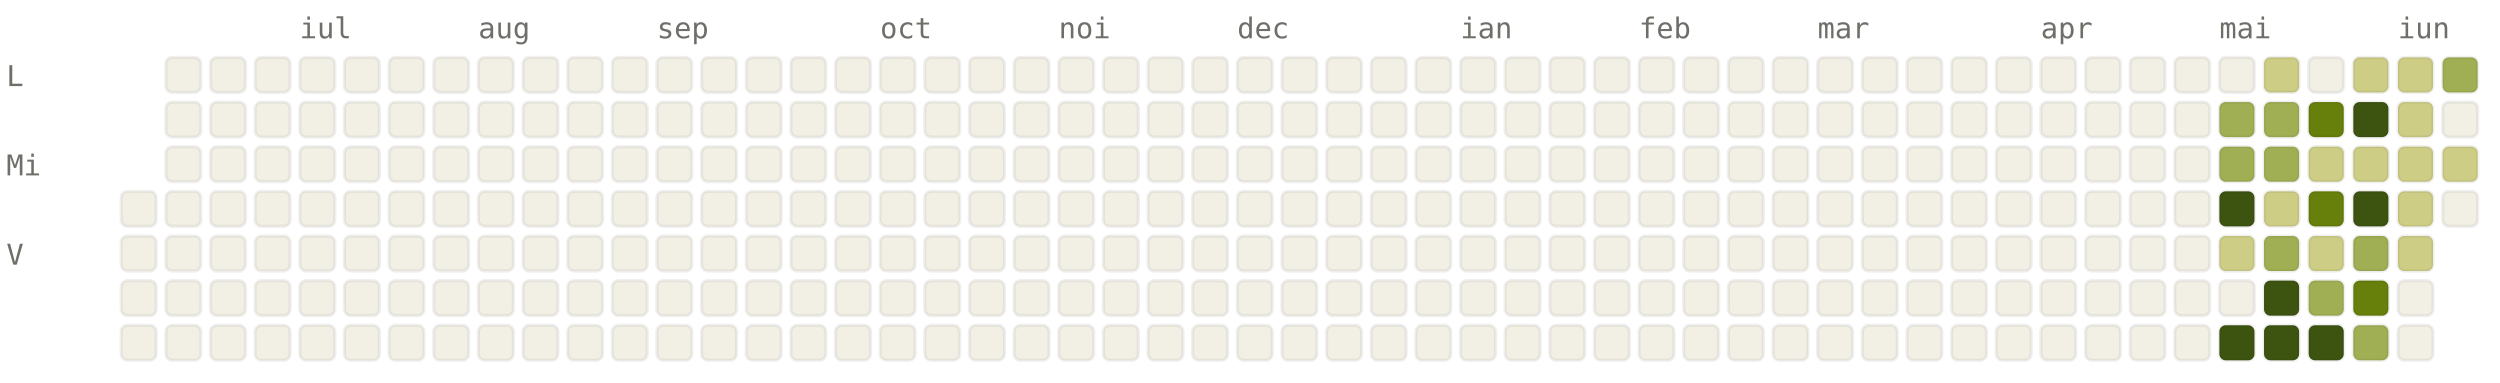
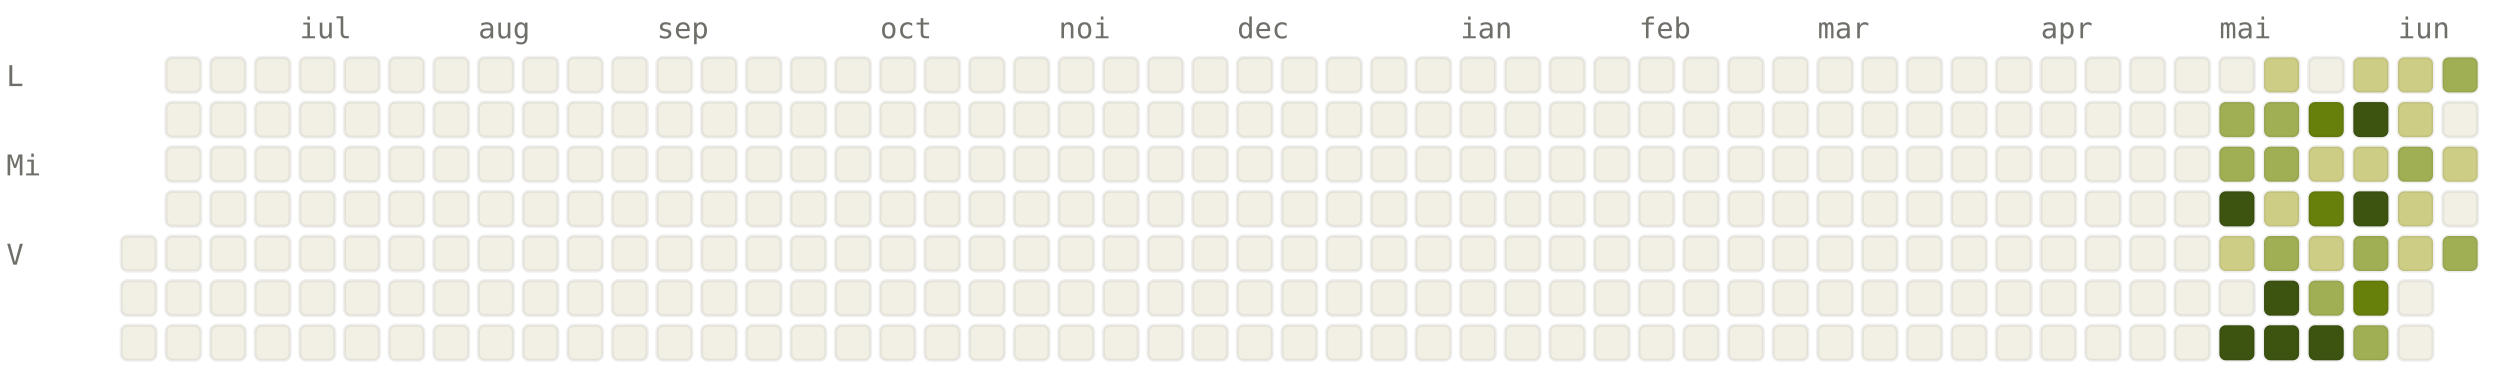
<svg xmlns="http://www.w3.org/2000/svg" viewBox="0 0 784 120" width="784" height="120" font-family="ui-monospace, SFMono-Regular, Menlo, monospace" font-size="9">
  <style>.l0{fill:#F2F0E5;stroke:rgba(0,0,0,0.06)}.l1{fill:#CDCD86;stroke:rgba(0,0,0,0.06)}.l2{fill:#A0AF54;stroke:rgba(0,0,0,0.06)}.l3{fill:#66800B;stroke:rgba(0,0,0,0.06)}.l4{fill:#3D5410;stroke:rgba(0,0,0,0.06)}.lbl{fill:#6F6E69}@media (prefers-color-scheme: dark){.l0{fill:#1C1B1A;stroke:rgba(255,255,255,0.04)}.l1{fill:#2A3D11;stroke:rgba(255,255,255,0.04)}.l2{fill:#4D6B0E;stroke:rgba(255,255,255,0.04)}.l3{fill:#879A39;stroke:rgba(255,255,255,0.04)}.l4{fill:#CDCD86;stroke:rgba(255,255,255,0.04)}.lbl{fill:#878580}}</style>
  <text x="94" y="12" class="lbl">iul</text>
  <text x="150" y="12" class="lbl">aug</text>
  <text x="206" y="12" class="lbl">sep</text>
  <text x="276" y="12" class="lbl">oct</text>
  <text x="332" y="12" class="lbl">noi</text>
  <text x="388" y="12" class="lbl">dec</text>
  <text x="458" y="12" class="lbl">ian</text>
  <text x="514" y="12" class="lbl">feb</text>
  <text x="570" y="12" class="lbl">mar</text>
  <text x="640" y="12" class="lbl">apr</text>
  <text x="696" y="12" class="lbl">mai</text>
  <text x="752" y="12" class="lbl">iun</text>
  <text x="2" y="27" class="lbl">L</text>
  <text x="2" y="55" class="lbl">Mi</text>
  <text x="2" y="83" class="lbl">V</text>
-   <rect x="38" y="60" width="11" height="11" rx="2" ry="2" class="l0" />
  <rect x="38" y="74" width="11" height="11" rx="2" ry="2" class="l0" />
  <rect x="38" y="88" width="11" height="11" rx="2" ry="2" class="l0" />
  <rect x="38" y="102" width="11" height="11" rx="2" ry="2" class="l0" />
  <rect x="52" y="18" width="11" height="11" rx="2" ry="2" class="l0" />
  <rect x="52" y="32" width="11" height="11" rx="2" ry="2" class="l0" />
  <rect x="52" y="46" width="11" height="11" rx="2" ry="2" class="l0" />
  <rect x="52" y="60" width="11" height="11" rx="2" ry="2" class="l0" />
  <rect x="52" y="74" width="11" height="11" rx="2" ry="2" class="l0" />
  <rect x="52" y="88" width="11" height="11" rx="2" ry="2" class="l0" />
  <rect x="52" y="102" width="11" height="11" rx="2" ry="2" class="l0" />
  <rect x="66" y="18" width="11" height="11" rx="2" ry="2" class="l0" />
  <rect x="66" y="32" width="11" height="11" rx="2" ry="2" class="l0" />
  <rect x="66" y="46" width="11" height="11" rx="2" ry="2" class="l0" />
  <rect x="66" y="60" width="11" height="11" rx="2" ry="2" class="l0" />
  <rect x="66" y="74" width="11" height="11" rx="2" ry="2" class="l0" />
  <rect x="66" y="88" width="11" height="11" rx="2" ry="2" class="l0" />
  <rect x="66" y="102" width="11" height="11" rx="2" ry="2" class="l0" />
  <rect x="80" y="18" width="11" height="11" rx="2" ry="2" class="l0" />
  <rect x="80" y="32" width="11" height="11" rx="2" ry="2" class="l0" />
  <rect x="80" y="46" width="11" height="11" rx="2" ry="2" class="l0" />
  <rect x="80" y="60" width="11" height="11" rx="2" ry="2" class="l0" />
  <rect x="80" y="74" width="11" height="11" rx="2" ry="2" class="l0" />
  <rect x="80" y="88" width="11" height="11" rx="2" ry="2" class="l0" />
  <rect x="80" y="102" width="11" height="11" rx="2" ry="2" class="l0" />
  <rect x="94" y="18" width="11" height="11" rx="2" ry="2" class="l0" />
  <rect x="94" y="32" width="11" height="11" rx="2" ry="2" class="l0" />
  <rect x="94" y="46" width="11" height="11" rx="2" ry="2" class="l0" />
  <rect x="94" y="60" width="11" height="11" rx="2" ry="2" class="l0" />
  <rect x="94" y="74" width="11" height="11" rx="2" ry="2" class="l0" />
  <rect x="94" y="88" width="11" height="11" rx="2" ry="2" class="l0" />
  <rect x="94" y="102" width="11" height="11" rx="2" ry="2" class="l0" />
  <rect x="108" y="18" width="11" height="11" rx="2" ry="2" class="l0" />
  <rect x="108" y="32" width="11" height="11" rx="2" ry="2" class="l0" />
  <rect x="108" y="46" width="11" height="11" rx="2" ry="2" class="l0" />
  <rect x="108" y="60" width="11" height="11" rx="2" ry="2" class="l0" />
  <rect x="108" y="74" width="11" height="11" rx="2" ry="2" class="l0" />
  <rect x="108" y="88" width="11" height="11" rx="2" ry="2" class="l0" />
  <rect x="108" y="102" width="11" height="11" rx="2" ry="2" class="l0" />
  <rect x="122" y="18" width="11" height="11" rx="2" ry="2" class="l0" />
  <rect x="122" y="32" width="11" height="11" rx="2" ry="2" class="l0" />
  <rect x="122" y="46" width="11" height="11" rx="2" ry="2" class="l0" />
  <rect x="122" y="60" width="11" height="11" rx="2" ry="2" class="l0" />
  <rect x="122" y="74" width="11" height="11" rx="2" ry="2" class="l0" />
  <rect x="122" y="88" width="11" height="11" rx="2" ry="2" class="l0" />
  <rect x="122" y="102" width="11" height="11" rx="2" ry="2" class="l0" />
  <rect x="136" y="18" width="11" height="11" rx="2" ry="2" class="l0" />
  <rect x="136" y="32" width="11" height="11" rx="2" ry="2" class="l0" />
  <rect x="136" y="46" width="11" height="11" rx="2" ry="2" class="l0" />
  <rect x="136" y="60" width="11" height="11" rx="2" ry="2" class="l0" />
  <rect x="136" y="74" width="11" height="11" rx="2" ry="2" class="l0" />
  <rect x="136" y="88" width="11" height="11" rx="2" ry="2" class="l0" />
  <rect x="136" y="102" width="11" height="11" rx="2" ry="2" class="l0" />
  <rect x="150" y="18" width="11" height="11" rx="2" ry="2" class="l0" />
  <rect x="150" y="32" width="11" height="11" rx="2" ry="2" class="l0" />
  <rect x="150" y="46" width="11" height="11" rx="2" ry="2" class="l0" />
  <rect x="150" y="60" width="11" height="11" rx="2" ry="2" class="l0" />
  <rect x="150" y="74" width="11" height="11" rx="2" ry="2" class="l0" />
  <rect x="150" y="88" width="11" height="11" rx="2" ry="2" class="l0" />
  <rect x="150" y="102" width="11" height="11" rx="2" ry="2" class="l0" />
  <rect x="164" y="18" width="11" height="11" rx="2" ry="2" class="l0" />
  <rect x="164" y="32" width="11" height="11" rx="2" ry="2" class="l0" />
  <rect x="164" y="46" width="11" height="11" rx="2" ry="2" class="l0" />
  <rect x="164" y="60" width="11" height="11" rx="2" ry="2" class="l0" />
  <rect x="164" y="74" width="11" height="11" rx="2" ry="2" class="l0" />
  <rect x="164" y="88" width="11" height="11" rx="2" ry="2" class="l0" />
  <rect x="164" y="102" width="11" height="11" rx="2" ry="2" class="l0" />
  <rect x="178" y="18" width="11" height="11" rx="2" ry="2" class="l0" />
  <rect x="178" y="32" width="11" height="11" rx="2" ry="2" class="l0" />
  <rect x="178" y="46" width="11" height="11" rx="2" ry="2" class="l0" />
  <rect x="178" y="60" width="11" height="11" rx="2" ry="2" class="l0" />
  <rect x="178" y="74" width="11" height="11" rx="2" ry="2" class="l0" />
  <rect x="178" y="88" width="11" height="11" rx="2" ry="2" class="l0" />
  <rect x="178" y="102" width="11" height="11" rx="2" ry="2" class="l0" />
  <rect x="192" y="18" width="11" height="11" rx="2" ry="2" class="l0" />
  <rect x="192" y="32" width="11" height="11" rx="2" ry="2" class="l0" />
  <rect x="192" y="46" width="11" height="11" rx="2" ry="2" class="l0" />
  <rect x="192" y="60" width="11" height="11" rx="2" ry="2" class="l0" />
  <rect x="192" y="74" width="11" height="11" rx="2" ry="2" class="l0" />
  <rect x="192" y="88" width="11" height="11" rx="2" ry="2" class="l0" />
  <rect x="192" y="102" width="11" height="11" rx="2" ry="2" class="l0" />
  <rect x="206" y="18" width="11" height="11" rx="2" ry="2" class="l0" />
  <rect x="206" y="32" width="11" height="11" rx="2" ry="2" class="l0" />
  <rect x="206" y="46" width="11" height="11" rx="2" ry="2" class="l0" />
  <rect x="206" y="60" width="11" height="11" rx="2" ry="2" class="l0" />
  <rect x="206" y="74" width="11" height="11" rx="2" ry="2" class="l0" />
  <rect x="206" y="88" width="11" height="11" rx="2" ry="2" class="l0" />
  <rect x="206" y="102" width="11" height="11" rx="2" ry="2" class="l0" />
  <rect x="220" y="18" width="11" height="11" rx="2" ry="2" class="l0" />
  <rect x="220" y="32" width="11" height="11" rx="2" ry="2" class="l0" />
  <rect x="220" y="46" width="11" height="11" rx="2" ry="2" class="l0" />
  <rect x="220" y="60" width="11" height="11" rx="2" ry="2" class="l0" />
  <rect x="220" y="74" width="11" height="11" rx="2" ry="2" class="l0" />
  <rect x="220" y="88" width="11" height="11" rx="2" ry="2" class="l0" />
  <rect x="220" y="102" width="11" height="11" rx="2" ry="2" class="l0" />
  <rect x="234" y="18" width="11" height="11" rx="2" ry="2" class="l0" />
  <rect x="234" y="32" width="11" height="11" rx="2" ry="2" class="l0" />
  <rect x="234" y="46" width="11" height="11" rx="2" ry="2" class="l0" />
  <rect x="234" y="60" width="11" height="11" rx="2" ry="2" class="l0" />
  <rect x="234" y="74" width="11" height="11" rx="2" ry="2" class="l0" />
  <rect x="234" y="88" width="11" height="11" rx="2" ry="2" class="l0" />
  <rect x="234" y="102" width="11" height="11" rx="2" ry="2" class="l0" />
  <rect x="248" y="18" width="11" height="11" rx="2" ry="2" class="l0" />
  <rect x="248" y="32" width="11" height="11" rx="2" ry="2" class="l0" />
  <rect x="248" y="46" width="11" height="11" rx="2" ry="2" class="l0" />
  <rect x="248" y="60" width="11" height="11" rx="2" ry="2" class="l0" />
  <rect x="248" y="74" width="11" height="11" rx="2" ry="2" class="l0" />
  <rect x="248" y="88" width="11" height="11" rx="2" ry="2" class="l0" />
  <rect x="248" y="102" width="11" height="11" rx="2" ry="2" class="l0" />
  <rect x="262" y="18" width="11" height="11" rx="2" ry="2" class="l0" />
  <rect x="262" y="32" width="11" height="11" rx="2" ry="2" class="l0" />
  <rect x="262" y="46" width="11" height="11" rx="2" ry="2" class="l0" />
  <rect x="262" y="60" width="11" height="11" rx="2" ry="2" class="l0" />
  <rect x="262" y="74" width="11" height="11" rx="2" ry="2" class="l0" />
  <rect x="262" y="88" width="11" height="11" rx="2" ry="2" class="l0" />
  <rect x="262" y="102" width="11" height="11" rx="2" ry="2" class="l0" />
  <rect x="276" y="18" width="11" height="11" rx="2" ry="2" class="l0" />
  <rect x="276" y="32" width="11" height="11" rx="2" ry="2" class="l0" />
  <rect x="276" y="46" width="11" height="11" rx="2" ry="2" class="l0" />
  <rect x="276" y="60" width="11" height="11" rx="2" ry="2" class="l0" />
  <rect x="276" y="74" width="11" height="11" rx="2" ry="2" class="l0" />
  <rect x="276" y="88" width="11" height="11" rx="2" ry="2" class="l0" />
  <rect x="276" y="102" width="11" height="11" rx="2" ry="2" class="l0" />
  <rect x="290" y="18" width="11" height="11" rx="2" ry="2" class="l0" />
  <rect x="290" y="32" width="11" height="11" rx="2" ry="2" class="l0" />
  <rect x="290" y="46" width="11" height="11" rx="2" ry="2" class="l0" />
  <rect x="290" y="60" width="11" height="11" rx="2" ry="2" class="l0" />
  <rect x="290" y="74" width="11" height="11" rx="2" ry="2" class="l0" />
  <rect x="290" y="88" width="11" height="11" rx="2" ry="2" class="l0" />
  <rect x="290" y="102" width="11" height="11" rx="2" ry="2" class="l0" />
  <rect x="304" y="18" width="11" height="11" rx="2" ry="2" class="l0" />
  <rect x="304" y="32" width="11" height="11" rx="2" ry="2" class="l0" />
  <rect x="304" y="46" width="11" height="11" rx="2" ry="2" class="l0" />
  <rect x="304" y="60" width="11" height="11" rx="2" ry="2" class="l0" />
  <rect x="304" y="74" width="11" height="11" rx="2" ry="2" class="l0" />
  <rect x="304" y="88" width="11" height="11" rx="2" ry="2" class="l0" />
  <rect x="304" y="102" width="11" height="11" rx="2" ry="2" class="l0" />
  <rect x="318" y="18" width="11" height="11" rx="2" ry="2" class="l0" />
  <rect x="318" y="32" width="11" height="11" rx="2" ry="2" class="l0" />
  <rect x="318" y="46" width="11" height="11" rx="2" ry="2" class="l0" />
  <rect x="318" y="60" width="11" height="11" rx="2" ry="2" class="l0" />
  <rect x="318" y="74" width="11" height="11" rx="2" ry="2" class="l0" />
  <rect x="318" y="88" width="11" height="11" rx="2" ry="2" class="l0" />
  <rect x="318" y="102" width="11" height="11" rx="2" ry="2" class="l0" />
  <rect x="332" y="18" width="11" height="11" rx="2" ry="2" class="l0" />
  <rect x="332" y="32" width="11" height="11" rx="2" ry="2" class="l0" />
  <rect x="332" y="46" width="11" height="11" rx="2" ry="2" class="l0" />
  <rect x="332" y="60" width="11" height="11" rx="2" ry="2" class="l0" />
  <rect x="332" y="74" width="11" height="11" rx="2" ry="2" class="l0" />
  <rect x="332" y="88" width="11" height="11" rx="2" ry="2" class="l0" />
  <rect x="332" y="102" width="11" height="11" rx="2" ry="2" class="l0" />
  <rect x="346" y="18" width="11" height="11" rx="2" ry="2" class="l0" />
  <rect x="346" y="32" width="11" height="11" rx="2" ry="2" class="l0" />
  <rect x="346" y="46" width="11" height="11" rx="2" ry="2" class="l0" />
  <rect x="346" y="60" width="11" height="11" rx="2" ry="2" class="l0" />
  <rect x="346" y="74" width="11" height="11" rx="2" ry="2" class="l0" />
  <rect x="346" y="88" width="11" height="11" rx="2" ry="2" class="l0" />
  <rect x="346" y="102" width="11" height="11" rx="2" ry="2" class="l0" />
  <rect x="360" y="18" width="11" height="11" rx="2" ry="2" class="l0" />
  <rect x="360" y="32" width="11" height="11" rx="2" ry="2" class="l0" />
  <rect x="360" y="46" width="11" height="11" rx="2" ry="2" class="l0" />
  <rect x="360" y="60" width="11" height="11" rx="2" ry="2" class="l0" />
  <rect x="360" y="74" width="11" height="11" rx="2" ry="2" class="l0" />
  <rect x="360" y="88" width="11" height="11" rx="2" ry="2" class="l0" />
  <rect x="360" y="102" width="11" height="11" rx="2" ry="2" class="l0" />
  <rect x="374" y="18" width="11" height="11" rx="2" ry="2" class="l0" />
  <rect x="374" y="32" width="11" height="11" rx="2" ry="2" class="l0" />
  <rect x="374" y="46" width="11" height="11" rx="2" ry="2" class="l0" />
  <rect x="374" y="60" width="11" height="11" rx="2" ry="2" class="l0" />
  <rect x="374" y="74" width="11" height="11" rx="2" ry="2" class="l0" />
  <rect x="374" y="88" width="11" height="11" rx="2" ry="2" class="l0" />
  <rect x="374" y="102" width="11" height="11" rx="2" ry="2" class="l0" />
  <rect x="388" y="18" width="11" height="11" rx="2" ry="2" class="l0" />
  <rect x="388" y="32" width="11" height="11" rx="2" ry="2" class="l0" />
  <rect x="388" y="46" width="11" height="11" rx="2" ry="2" class="l0" />
  <rect x="388" y="60" width="11" height="11" rx="2" ry="2" class="l0" />
  <rect x="388" y="74" width="11" height="11" rx="2" ry="2" class="l0" />
  <rect x="388" y="88" width="11" height="11" rx="2" ry="2" class="l0" />
  <rect x="388" y="102" width="11" height="11" rx="2" ry="2" class="l0" />
  <rect x="402" y="18" width="11" height="11" rx="2" ry="2" class="l0" />
  <rect x="402" y="32" width="11" height="11" rx="2" ry="2" class="l0" />
  <rect x="402" y="46" width="11" height="11" rx="2" ry="2" class="l0" />
  <rect x="402" y="60" width="11" height="11" rx="2" ry="2" class="l0" />
  <rect x="402" y="74" width="11" height="11" rx="2" ry="2" class="l0" />
  <rect x="402" y="88" width="11" height="11" rx="2" ry="2" class="l0" />
  <rect x="402" y="102" width="11" height="11" rx="2" ry="2" class="l0" />
  <rect x="416" y="18" width="11" height="11" rx="2" ry="2" class="l0" />
  <rect x="416" y="32" width="11" height="11" rx="2" ry="2" class="l0" />
  <rect x="416" y="46" width="11" height="11" rx="2" ry="2" class="l0" />
  <rect x="416" y="60" width="11" height="11" rx="2" ry="2" class="l0" />
  <rect x="416" y="74" width="11" height="11" rx="2" ry="2" class="l0" />
  <rect x="416" y="88" width="11" height="11" rx="2" ry="2" class="l0" />
  <rect x="416" y="102" width="11" height="11" rx="2" ry="2" class="l0" />
  <rect x="430" y="18" width="11" height="11" rx="2" ry="2" class="l0" />
  <rect x="430" y="32" width="11" height="11" rx="2" ry="2" class="l0" />
  <rect x="430" y="46" width="11" height="11" rx="2" ry="2" class="l0" />
  <rect x="430" y="60" width="11" height="11" rx="2" ry="2" class="l0" />
  <rect x="430" y="74" width="11" height="11" rx="2" ry="2" class="l0" />
  <rect x="430" y="88" width="11" height="11" rx="2" ry="2" class="l0" />
  <rect x="430" y="102" width="11" height="11" rx="2" ry="2" class="l0" />
  <rect x="444" y="18" width="11" height="11" rx="2" ry="2" class="l0" />
  <rect x="444" y="32" width="11" height="11" rx="2" ry="2" class="l0" />
  <rect x="444" y="46" width="11" height="11" rx="2" ry="2" class="l0" />
  <rect x="444" y="60" width="11" height="11" rx="2" ry="2" class="l0" />
  <rect x="444" y="74" width="11" height="11" rx="2" ry="2" class="l0" />
  <rect x="444" y="88" width="11" height="11" rx="2" ry="2" class="l0" />
  <rect x="444" y="102" width="11" height="11" rx="2" ry="2" class="l0" />
  <rect x="458" y="18" width="11" height="11" rx="2" ry="2" class="l0" />
  <rect x="458" y="32" width="11" height="11" rx="2" ry="2" class="l0" />
  <rect x="458" y="46" width="11" height="11" rx="2" ry="2" class="l0" />
  <rect x="458" y="60" width="11" height="11" rx="2" ry="2" class="l0" />
  <rect x="458" y="74" width="11" height="11" rx="2" ry="2" class="l0" />
  <rect x="458" y="88" width="11" height="11" rx="2" ry="2" class="l0" />
  <rect x="458" y="102" width="11" height="11" rx="2" ry="2" class="l0" />
  <rect x="472" y="18" width="11" height="11" rx="2" ry="2" class="l0" />
  <rect x="472" y="32" width="11" height="11" rx="2" ry="2" class="l0" />
  <rect x="472" y="46" width="11" height="11" rx="2" ry="2" class="l0" />
  <rect x="472" y="60" width="11" height="11" rx="2" ry="2" class="l0" />
  <rect x="472" y="74" width="11" height="11" rx="2" ry="2" class="l0" />
  <rect x="472" y="88" width="11" height="11" rx="2" ry="2" class="l0" />
  <rect x="472" y="102" width="11" height="11" rx="2" ry="2" class="l0" />
  <rect x="486" y="18" width="11" height="11" rx="2" ry="2" class="l0" />
  <rect x="486" y="32" width="11" height="11" rx="2" ry="2" class="l0" />
  <rect x="486" y="46" width="11" height="11" rx="2" ry="2" class="l0" />
  <rect x="486" y="60" width="11" height="11" rx="2" ry="2" class="l0" />
  <rect x="486" y="74" width="11" height="11" rx="2" ry="2" class="l0" />
  <rect x="486" y="88" width="11" height="11" rx="2" ry="2" class="l0" />
  <rect x="486" y="102" width="11" height="11" rx="2" ry="2" class="l0" />
  <rect x="500" y="18" width="11" height="11" rx="2" ry="2" class="l0" />
  <rect x="500" y="32" width="11" height="11" rx="2" ry="2" class="l0" />
  <rect x="500" y="46" width="11" height="11" rx="2" ry="2" class="l0" />
  <rect x="500" y="60" width="11" height="11" rx="2" ry="2" class="l0" />
  <rect x="500" y="74" width="11" height="11" rx="2" ry="2" class="l0" />
  <rect x="500" y="88" width="11" height="11" rx="2" ry="2" class="l0" />
  <rect x="500" y="102" width="11" height="11" rx="2" ry="2" class="l0" />
  <rect x="514" y="18" width="11" height="11" rx="2" ry="2" class="l0" />
  <rect x="514" y="32" width="11" height="11" rx="2" ry="2" class="l0" />
  <rect x="514" y="46" width="11" height="11" rx="2" ry="2" class="l0" />
  <rect x="514" y="60" width="11" height="11" rx="2" ry="2" class="l0" />
  <rect x="514" y="74" width="11" height="11" rx="2" ry="2" class="l0" />
  <rect x="514" y="88" width="11" height="11" rx="2" ry="2" class="l0" />
  <rect x="514" y="102" width="11" height="11" rx="2" ry="2" class="l0" />
  <rect x="528" y="18" width="11" height="11" rx="2" ry="2" class="l0" />
  <rect x="528" y="32" width="11" height="11" rx="2" ry="2" class="l0" />
  <rect x="528" y="46" width="11" height="11" rx="2" ry="2" class="l0" />
  <rect x="528" y="60" width="11" height="11" rx="2" ry="2" class="l0" />
  <rect x="528" y="74" width="11" height="11" rx="2" ry="2" class="l0" />
  <rect x="528" y="88" width="11" height="11" rx="2" ry="2" class="l0" />
  <rect x="528" y="102" width="11" height="11" rx="2" ry="2" class="l0" />
  <rect x="542" y="18" width="11" height="11" rx="2" ry="2" class="l0" />
  <rect x="542" y="32" width="11" height="11" rx="2" ry="2" class="l0" />
  <rect x="542" y="46" width="11" height="11" rx="2" ry="2" class="l0" />
  <rect x="542" y="60" width="11" height="11" rx="2" ry="2" class="l0" />
  <rect x="542" y="74" width="11" height="11" rx="2" ry="2" class="l0" />
  <rect x="542" y="88" width="11" height="11" rx="2" ry="2" class="l0" />
  <rect x="542" y="102" width="11" height="11" rx="2" ry="2" class="l0" />
  <rect x="556" y="18" width="11" height="11" rx="2" ry="2" class="l0" />
  <rect x="556" y="32" width="11" height="11" rx="2" ry="2" class="l0" />
  <rect x="556" y="46" width="11" height="11" rx="2" ry="2" class="l0" />
  <rect x="556" y="60" width="11" height="11" rx="2" ry="2" class="l0" />
  <rect x="556" y="74" width="11" height="11" rx="2" ry="2" class="l0" />
  <rect x="556" y="88" width="11" height="11" rx="2" ry="2" class="l0" />
  <rect x="556" y="102" width="11" height="11" rx="2" ry="2" class="l0" />
  <rect x="570" y="18" width="11" height="11" rx="2" ry="2" class="l0" />
  <rect x="570" y="32" width="11" height="11" rx="2" ry="2" class="l0" />
  <rect x="570" y="46" width="11" height="11" rx="2" ry="2" class="l0" />
  <rect x="570" y="60" width="11" height="11" rx="2" ry="2" class="l0" />
  <rect x="570" y="74" width="11" height="11" rx="2" ry="2" class="l0" />
  <rect x="570" y="88" width="11" height="11" rx="2" ry="2" class="l0" />
  <rect x="570" y="102" width="11" height="11" rx="2" ry="2" class="l0" />
  <rect x="584" y="18" width="11" height="11" rx="2" ry="2" class="l0" />
  <rect x="584" y="32" width="11" height="11" rx="2" ry="2" class="l0" />
  <rect x="584" y="46" width="11" height="11" rx="2" ry="2" class="l0" />
  <rect x="584" y="60" width="11" height="11" rx="2" ry="2" class="l0" />
  <rect x="584" y="74" width="11" height="11" rx="2" ry="2" class="l0" />
  <rect x="584" y="88" width="11" height="11" rx="2" ry="2" class="l0" />
  <rect x="584" y="102" width="11" height="11" rx="2" ry="2" class="l0" />
  <rect x="598" y="18" width="11" height="11" rx="2" ry="2" class="l0" />
  <rect x="598" y="32" width="11" height="11" rx="2" ry="2" class="l0" />
  <rect x="598" y="46" width="11" height="11" rx="2" ry="2" class="l0" />
  <rect x="598" y="60" width="11" height="11" rx="2" ry="2" class="l0" />
  <rect x="598" y="74" width="11" height="11" rx="2" ry="2" class="l0" />
  <rect x="598" y="88" width="11" height="11" rx="2" ry="2" class="l0" />
  <rect x="598" y="102" width="11" height="11" rx="2" ry="2" class="l0" />
  <rect x="612" y="18" width="11" height="11" rx="2" ry="2" class="l0" />
  <rect x="612" y="32" width="11" height="11" rx="2" ry="2" class="l0" />
  <rect x="612" y="46" width="11" height="11" rx="2" ry="2" class="l0" />
  <rect x="612" y="60" width="11" height="11" rx="2" ry="2" class="l0" />
  <rect x="612" y="74" width="11" height="11" rx="2" ry="2" class="l0" />
  <rect x="612" y="88" width="11" height="11" rx="2" ry="2" class="l0" />
  <rect x="612" y="102" width="11" height="11" rx="2" ry="2" class="l0" />
  <rect x="626" y="18" width="11" height="11" rx="2" ry="2" class="l0" />
  <rect x="626" y="32" width="11" height="11" rx="2" ry="2" class="l0" />
  <rect x="626" y="46" width="11" height="11" rx="2" ry="2" class="l0" />
  <rect x="626" y="60" width="11" height="11" rx="2" ry="2" class="l0" />
  <rect x="626" y="74" width="11" height="11" rx="2" ry="2" class="l0" />
  <rect x="626" y="88" width="11" height="11" rx="2" ry="2" class="l0" />
  <rect x="626" y="102" width="11" height="11" rx="2" ry="2" class="l0" />
  <rect x="640" y="18" width="11" height="11" rx="2" ry="2" class="l0" />
  <rect x="640" y="32" width="11" height="11" rx="2" ry="2" class="l0" />
  <rect x="640" y="46" width="11" height="11" rx="2" ry="2" class="l0" />
  <rect x="640" y="60" width="11" height="11" rx="2" ry="2" class="l0" />
  <rect x="640" y="74" width="11" height="11" rx="2" ry="2" class="l0" />
  <rect x="640" y="88" width="11" height="11" rx="2" ry="2" class="l0" />
  <rect x="640" y="102" width="11" height="11" rx="2" ry="2" class="l0" />
  <rect x="654" y="18" width="11" height="11" rx="2" ry="2" class="l0" />
  <rect x="654" y="32" width="11" height="11" rx="2" ry="2" class="l0" />
  <rect x="654" y="46" width="11" height="11" rx="2" ry="2" class="l0" />
  <rect x="654" y="60" width="11" height="11" rx="2" ry="2" class="l0" />
  <rect x="654" y="74" width="11" height="11" rx="2" ry="2" class="l0" />
  <rect x="654" y="88" width="11" height="11" rx="2" ry="2" class="l0" />
  <rect x="654" y="102" width="11" height="11" rx="2" ry="2" class="l0" />
  <rect x="668" y="18" width="11" height="11" rx="2" ry="2" class="l0" />
  <rect x="668" y="32" width="11" height="11" rx="2" ry="2" class="l0" />
  <rect x="668" y="46" width="11" height="11" rx="2" ry="2" class="l0" />
  <rect x="668" y="60" width="11" height="11" rx="2" ry="2" class="l0" />
  <rect x="668" y="74" width="11" height="11" rx="2" ry="2" class="l0" />
  <rect x="668" y="88" width="11" height="11" rx="2" ry="2" class="l0" />
  <rect x="668" y="102" width="11" height="11" rx="2" ry="2" class="l0" />
  <rect x="682" y="18" width="11" height="11" rx="2" ry="2" class="l0" />
  <rect x="682" y="32" width="11" height="11" rx="2" ry="2" class="l0" />
  <rect x="682" y="46" width="11" height="11" rx="2" ry="2" class="l0" />
  <rect x="682" y="60" width="11" height="11" rx="2" ry="2" class="l0" />
  <rect x="682" y="74" width="11" height="11" rx="2" ry="2" class="l0" />
  <rect x="682" y="88" width="11" height="11" rx="2" ry="2" class="l0" />
  <rect x="682" y="102" width="11" height="11" rx="2" ry="2" class="l0" />
  <rect x="696" y="18" width="11" height="11" rx="2" ry="2" class="l0" />
  <rect x="696" y="32" width="11" height="11" rx="2" ry="2" class="l2" />
  <rect x="696" y="46" width="11" height="11" rx="2" ry="2" class="l2" />
  <rect x="696" y="60" width="11" height="11" rx="2" ry="2" class="l4" />
  <rect x="696" y="74" width="11" height="11" rx="2" ry="2" class="l1" />
  <rect x="696" y="88" width="11" height="11" rx="2" ry="2" class="l0" />
  <rect x="696" y="102" width="11" height="11" rx="2" ry="2" class="l4" />
  <rect x="710" y="18" width="11" height="11" rx="2" ry="2" class="l1" />
  <rect x="710" y="32" width="11" height="11" rx="2" ry="2" class="l2" />
  <rect x="710" y="46" width="11" height="11" rx="2" ry="2" class="l2" />
  <rect x="710" y="60" width="11" height="11" rx="2" ry="2" class="l1" />
  <rect x="710" y="74" width="11" height="11" rx="2" ry="2" class="l2" />
  <rect x="710" y="88" width="11" height="11" rx="2" ry="2" class="l4" />
  <rect x="710" y="102" width="11" height="11" rx="2" ry="2" class="l4" />
  <rect x="724" y="18" width="11" height="11" rx="2" ry="2" class="l0" />
  <rect x="724" y="32" width="11" height="11" rx="2" ry="2" class="l3" />
  <rect x="724" y="46" width="11" height="11" rx="2" ry="2" class="l1" />
  <rect x="724" y="60" width="11" height="11" rx="2" ry="2" class="l3" />
  <rect x="724" y="74" width="11" height="11" rx="2" ry="2" class="l1" />
  <rect x="724" y="88" width="11" height="11" rx="2" ry="2" class="l2" />
  <rect x="724" y="102" width="11" height="11" rx="2" ry="2" class="l4" />
  <rect x="738" y="18" width="11" height="11" rx="2" ry="2" class="l1" />
  <rect x="738" y="32" width="11" height="11" rx="2" ry="2" class="l4" />
  <rect x="738" y="46" width="11" height="11" rx="2" ry="2" class="l1" />
  <rect x="738" y="60" width="11" height="11" rx="2" ry="2" class="l4" />
  <rect x="738" y="74" width="11" height="11" rx="2" ry="2" class="l2" />
  <rect x="738" y="88" width="11" height="11" rx="2" ry="2" class="l3" />
  <rect x="738" y="102" width="11" height="11" rx="2" ry="2" class="l2" />
  <rect x="752" y="18" width="11" height="11" rx="2" ry="2" class="l1" />
  <rect x="752" y="32" width="11" height="11" rx="2" ry="2" class="l1" />
-   <rect x="752" y="46" width="11" height="11" rx="2" ry="2" class="l1" />
+   <rect x="752" y="46" width="11" height="11" rx="2" ry="2" class="l2" />
  <rect x="752" y="60" width="11" height="11" rx="2" ry="2" class="l1" />
  <rect x="752" y="74" width="11" height="11" rx="2" ry="2" class="l1" />
  <rect x="752" y="88" width="11" height="11" rx="2" ry="2" class="l0" />
  <rect x="752" y="102" width="11" height="11" rx="2" ry="2" class="l0" />
  <rect x="766" y="18" width="11" height="11" rx="2" ry="2" class="l2" />
  <rect x="766" y="32" width="11" height="11" rx="2" ry="2" class="l0" />
  <rect x="766" y="46" width="11" height="11" rx="2" ry="2" class="l1" />
  <rect x="766" y="60" width="11" height="11" rx="2" ry="2" class="l0" />
+   <rect x="766" y="74" width="11" height="11" rx="2" ry="2" class="l2" />
</svg>
